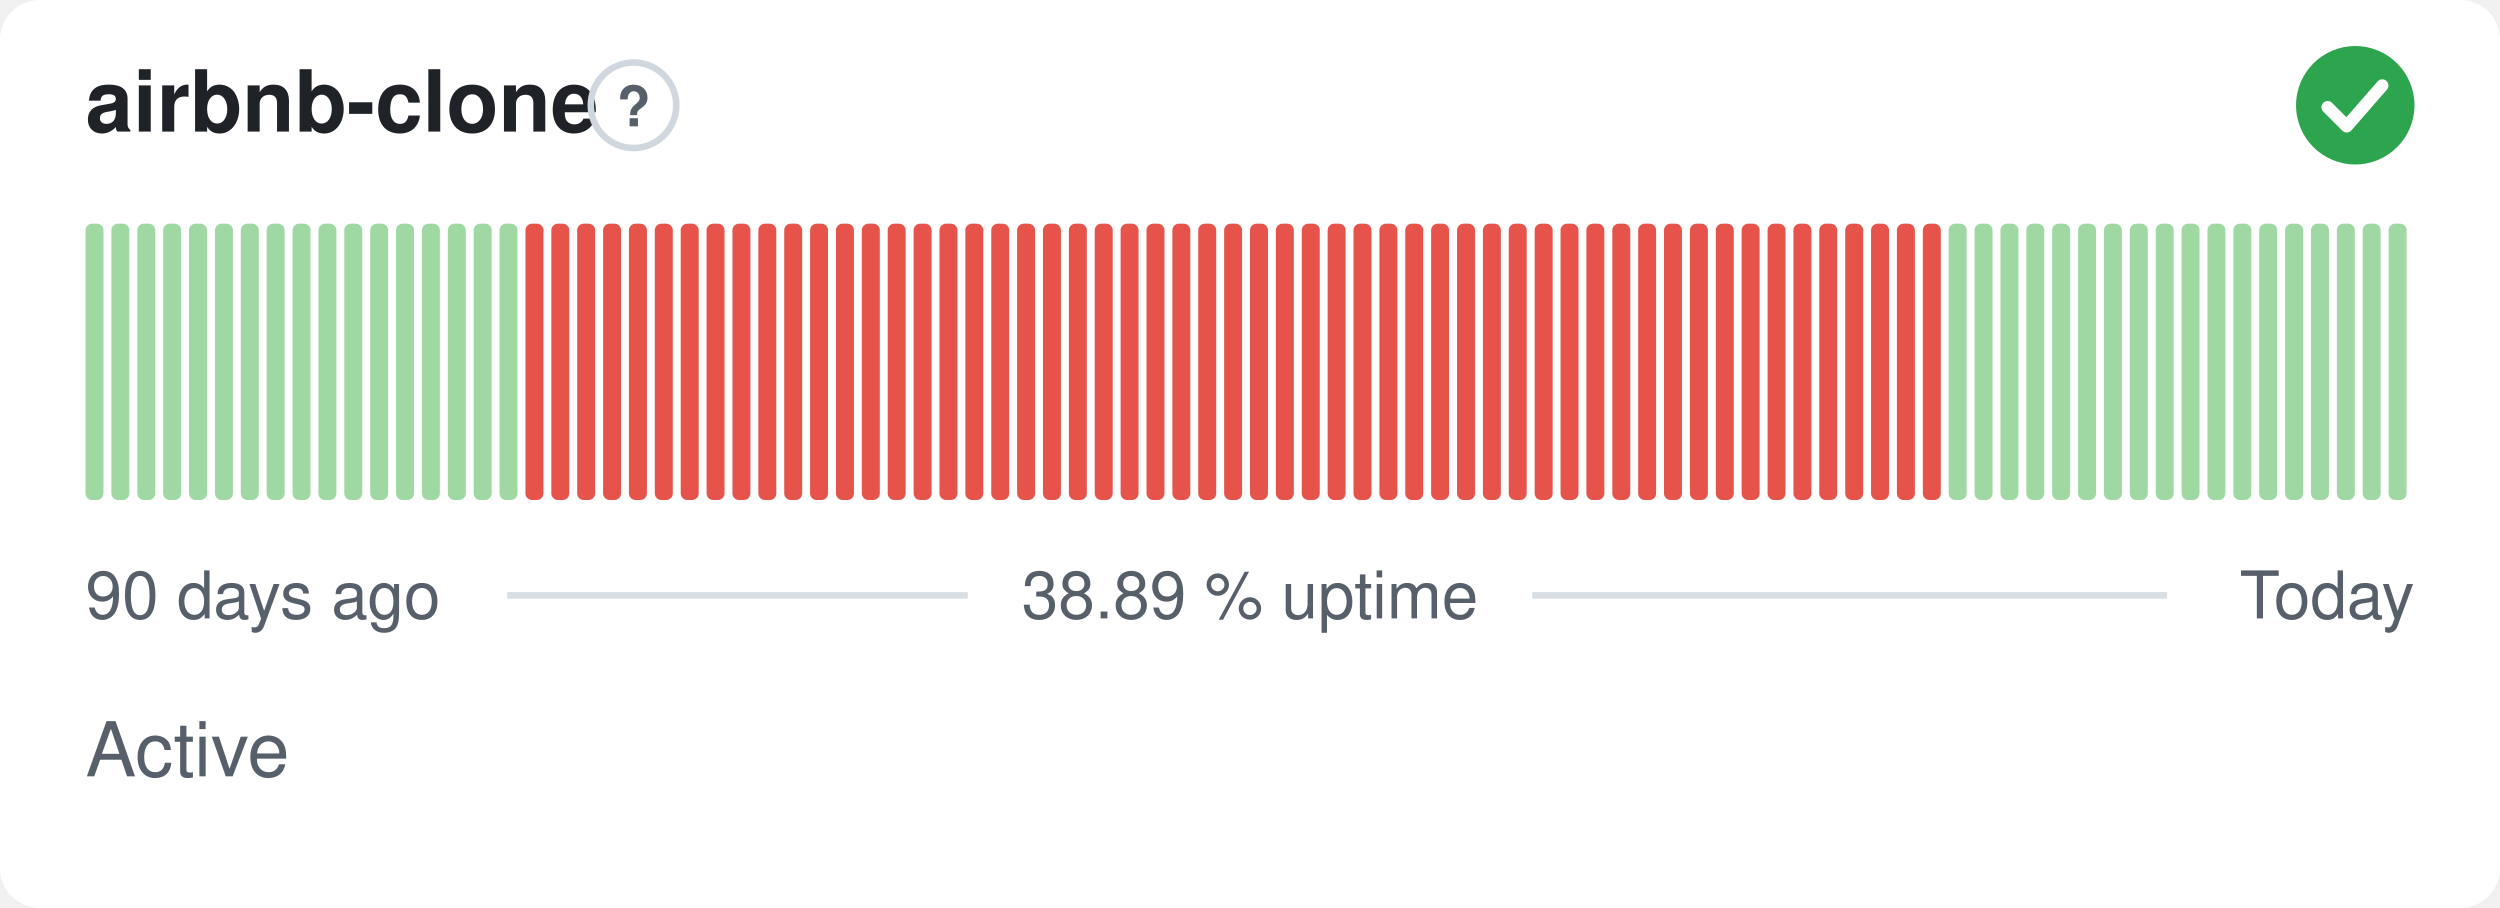
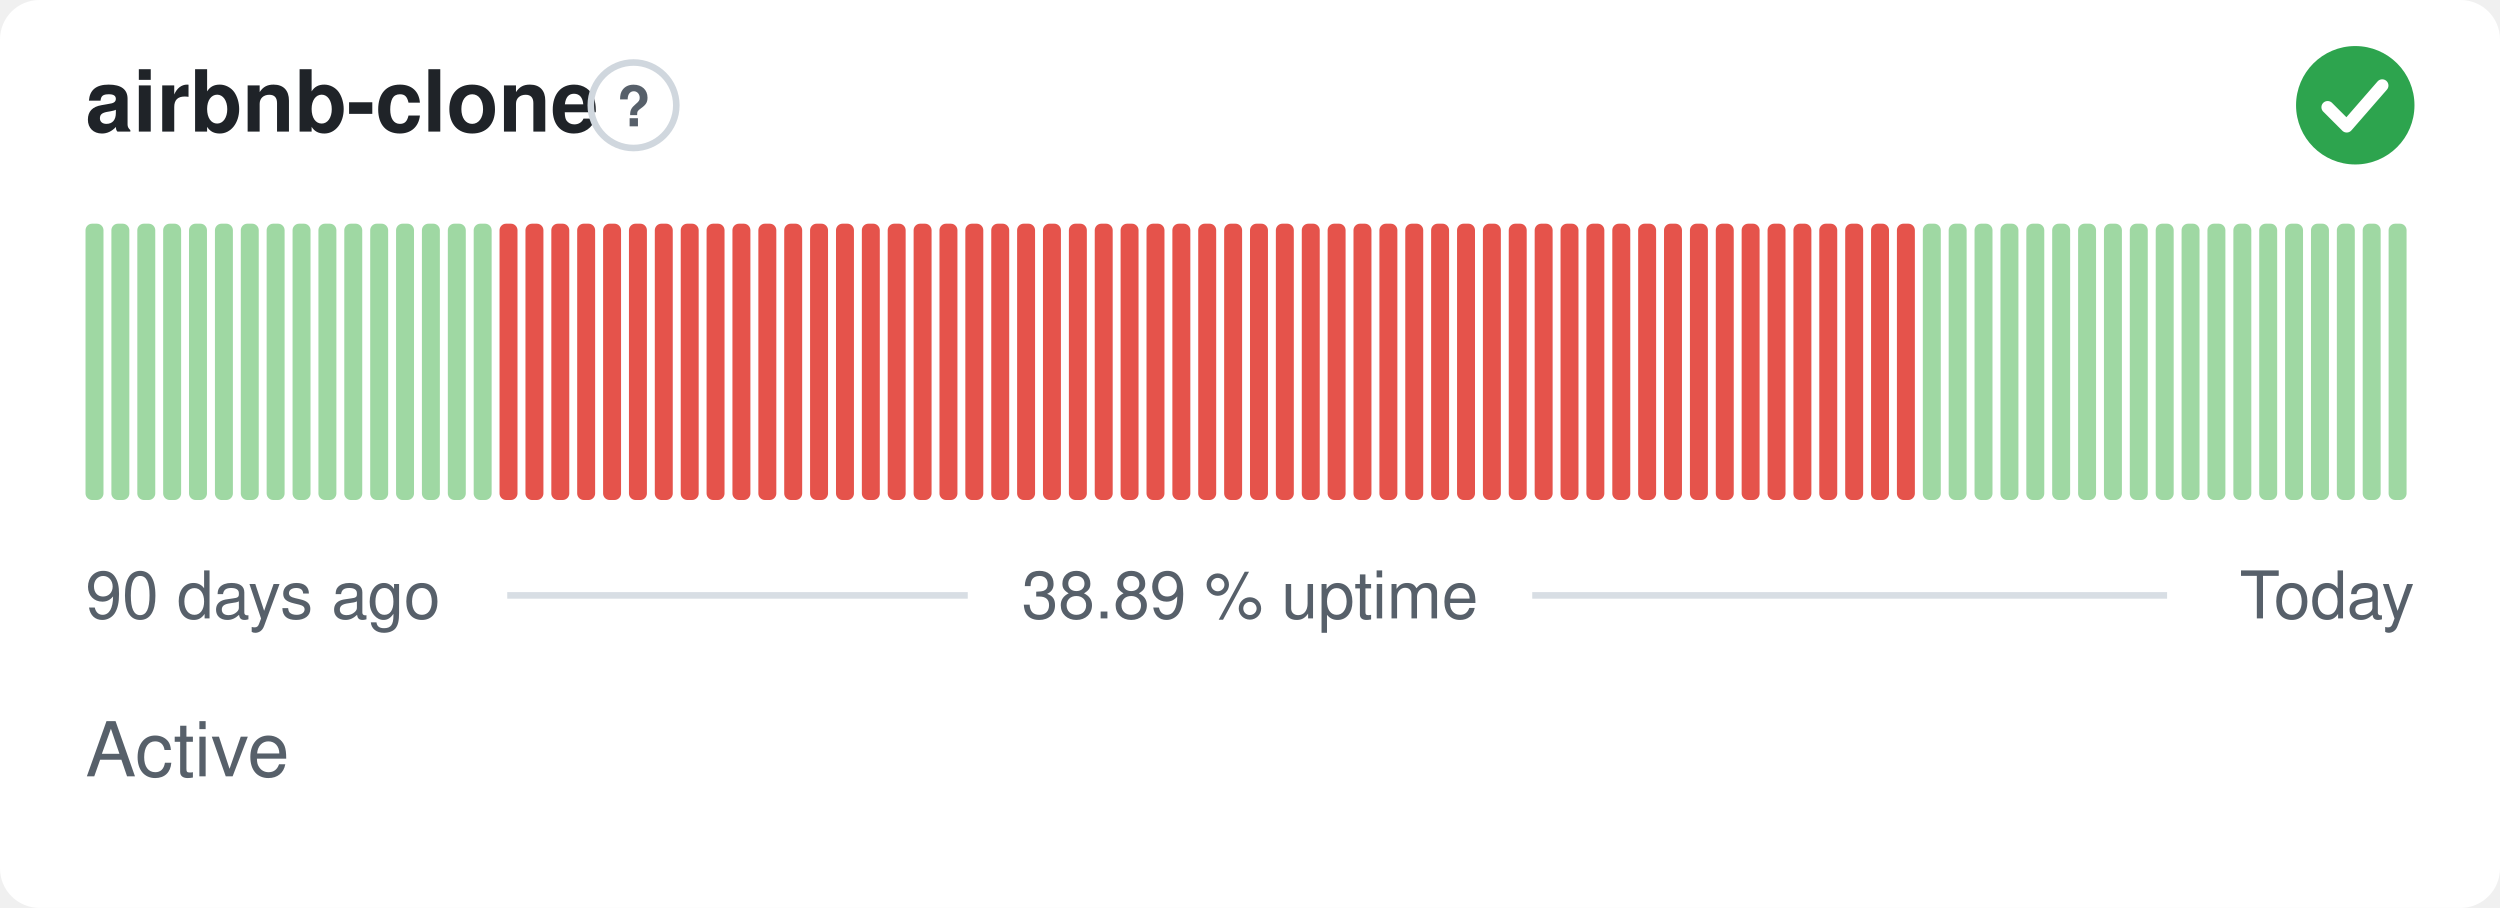
<svg xmlns="http://www.w3.org/2000/svg" width="380" height="138" viewBox="0 0 380 138" role="img" aria-label="airbnb-clone: Active, 38.89 % uptime over the last 90 days" font-family="-apple-system,BlinkMacSystemFont,'Segoe UI',Helvetica,Arial,sans-serif">
  <style>
    @media (prefers-color-scheme: dark) {
      .bg { fill: #0d1117 }
      .title { fill: #e6edf3 }
      .muted { fill: #8b949e }
      .hint { stroke: #30363d }
      .rule { stroke: #30363d }
      .nodata { fill: #21262d }
    }
  </style>
  <rect class="bg" width="380" height="138" rx="6" fill="#ffffff" />
  <text class="title" x="13" y="20" font-size="13" font-weight="600" fill="#1f2328">airbnb-clone</text>
  <circle class="hint" cx="96.3" cy="16" r="6.5" fill="none" stroke="#d0d7de" stroke-width="1" />
  <text class="muted" x="96.3" y="19.2" text-anchor="middle" font-size="8.5" font-weight="700" fill="#57606a">?</text>
  <circle cx="358" cy="16" r="9" fill="#2da44e" />
  <path d="M353.80 16.30l2.90 2.90 5.40 -6.20" fill="none" stroke="#fff" stroke-width="1.89" stroke-linecap="round" stroke-linejoin="round" />
  <rect x="13.00" y="34.00" width="2.73" height="42.00" rx="1" fill="#9fd8a3" />
  <rect x="16.93" y="34.00" width="2.73" height="42.00" rx="1" fill="#9fd8a3" />
  <rect x="20.87" y="34.00" width="2.73" height="42.00" rx="1" fill="#9fd8a3" />
  <rect x="24.80" y="34.00" width="2.73" height="42.00" rx="1" fill="#9fd8a3" />
  <rect x="28.73" y="34.00" width="2.73" height="42.00" rx="1" fill="#9fd8a3" />
  <rect x="32.67" y="34.00" width="2.73" height="42.00" rx="1" fill="#9fd8a3" />
  <rect x="36.60" y="34.00" width="2.73" height="42.00" rx="1" fill="#9fd8a3" />
  <rect x="40.53" y="34.00" width="2.73" height="42.00" rx="1" fill="#9fd8a3" />
  <rect x="44.47" y="34.00" width="2.73" height="42.00" rx="1" fill="#9fd8a3" />
  <rect x="48.40" y="34.00" width="2.73" height="42.00" rx="1" fill="#9fd8a3" />
  <rect x="52.33" y="34.00" width="2.73" height="42.00" rx="1" fill="#9fd8a3" />
  <rect x="56.27" y="34.00" width="2.73" height="42.00" rx="1" fill="#9fd8a3" />
  <rect x="60.20" y="34.00" width="2.73" height="42.00" rx="1" fill="#9fd8a3" />
  <rect x="64.13" y="34.00" width="2.73" height="42.00" rx="1" fill="#9fd8a3" />
  <rect x="68.07" y="34.00" width="2.73" height="42.00" rx="1" fill="#9fd8a3" />
  <rect x="72.00" y="34.00" width="2.73" height="42.00" rx="1" fill="#9fd8a3" />
-   <rect x="75.93" y="34.00" width="2.73" height="42.00" rx="1" fill="#9fd8a3" />
+   <rect x="75.93" y="34.00" width="2.73" height="42.00" rx="1" fill="#e5534b" />
  <rect x="79.87" y="34.00" width="2.73" height="42.00" rx="1" fill="#e5534b" />
  <rect x="83.80" y="34.00" width="2.73" height="42.00" rx="1" fill="#e5534b" />
  <rect x="87.73" y="34.00" width="2.73" height="42.00" rx="1" fill="#e5534b" />
  <rect x="91.67" y="34.00" width="2.73" height="42.00" rx="1" fill="#e5534b" />
  <rect x="95.60" y="34.00" width="2.73" height="42.00" rx="1" fill="#e5534b" />
  <rect x="99.53" y="34.00" width="2.73" height="42.00" rx="1" fill="#e5534b" />
  <rect x="103.47" y="34.00" width="2.73" height="42.00" rx="1" fill="#e5534b" />
  <rect x="107.40" y="34.00" width="2.73" height="42.00" rx="1" fill="#e5534b" />
  <rect x="111.33" y="34.00" width="2.73" height="42.00" rx="1" fill="#e5534b" />
  <rect x="115.27" y="34.00" width="2.73" height="42.00" rx="1" fill="#e5534b" />
  <rect x="119.20" y="34.00" width="2.73" height="42.00" rx="1" fill="#e5534b" />
  <rect x="123.13" y="34.00" width="2.73" height="42.00" rx="1" fill="#e5534b" />
  <rect x="127.07" y="34.00" width="2.73" height="42.00" rx="1" fill="#e5534b" />
  <rect x="131.00" y="34.00" width="2.73" height="42.00" rx="1" fill="#e5534b" />
  <rect x="134.93" y="34.00" width="2.73" height="42.00" rx="1" fill="#e5534b" />
  <rect x="138.87" y="34.00" width="2.73" height="42.00" rx="1" fill="#e5534b" />
  <rect x="142.80" y="34.00" width="2.73" height="42.00" rx="1" fill="#e5534b" />
  <rect x="146.73" y="34.00" width="2.73" height="42.00" rx="1" fill="#e5534b" />
  <rect x="150.67" y="34.00" width="2.73" height="42.00" rx="1" fill="#e5534b" />
  <rect x="154.60" y="34.00" width="2.73" height="42.00" rx="1" fill="#e5534b" />
  <rect x="158.53" y="34.00" width="2.73" height="42.00" rx="1" fill="#e5534b" />
  <rect x="162.47" y="34.00" width="2.73" height="42.00" rx="1" fill="#e5534b" />
  <rect x="166.40" y="34.00" width="2.73" height="42.00" rx="1" fill="#e5534b" />
  <rect x="170.33" y="34.00" width="2.73" height="42.00" rx="1" fill="#e5534b" />
  <rect x="174.27" y="34.00" width="2.73" height="42.00" rx="1" fill="#e5534b" />
  <rect x="178.20" y="34.00" width="2.73" height="42.00" rx="1" fill="#e5534b" />
  <rect x="182.13" y="34.00" width="2.73" height="42.00" rx="1" fill="#e5534b" />
  <rect x="186.07" y="34.00" width="2.73" height="42.00" rx="1" fill="#e5534b" />
  <rect x="190.00" y="34.00" width="2.73" height="42.00" rx="1" fill="#e5534b" />
  <rect x="193.93" y="34.00" width="2.73" height="42.00" rx="1" fill="#e5534b" />
  <rect x="197.87" y="34.00" width="2.73" height="42.00" rx="1" fill="#e5534b" />
  <rect x="201.80" y="34.00" width="2.73" height="42.00" rx="1" fill="#e5534b" />
  <rect x="205.73" y="34.00" width="2.73" height="42.00" rx="1" fill="#e5534b" />
  <rect x="209.67" y="34.00" width="2.73" height="42.00" rx="1" fill="#e5534b" />
  <rect x="213.60" y="34.00" width="2.73" height="42.00" rx="1" fill="#e5534b" />
  <rect x="217.53" y="34.00" width="2.73" height="42.00" rx="1" fill="#e5534b" />
  <rect x="221.47" y="34.00" width="2.73" height="42.00" rx="1" fill="#e5534b" />
  <rect x="225.40" y="34.00" width="2.73" height="42.00" rx="1" fill="#e5534b" />
  <rect x="229.33" y="34.00" width="2.73" height="42.00" rx="1" fill="#e5534b" />
  <rect x="233.27" y="34.00" width="2.73" height="42.00" rx="1" fill="#e5534b" />
  <rect x="237.20" y="34.00" width="2.73" height="42.00" rx="1" fill="#e5534b" />
  <rect x="241.13" y="34.00" width="2.73" height="42.00" rx="1" fill="#e5534b" />
  <rect x="245.07" y="34.00" width="2.73" height="42.00" rx="1" fill="#e5534b" />
  <rect x="249.00" y="34.00" width="2.73" height="42.00" rx="1" fill="#e5534b" />
  <rect x="252.93" y="34.00" width="2.73" height="42.00" rx="1" fill="#e5534b" />
  <rect x="256.87" y="34.00" width="2.73" height="42.00" rx="1" fill="#e5534b" />
  <rect x="260.80" y="34.00" width="2.73" height="42.00" rx="1" fill="#e5534b" />
  <rect x="264.73" y="34.00" width="2.73" height="42.00" rx="1" fill="#e5534b" />
  <rect x="268.67" y="34.00" width="2.73" height="42.00" rx="1" fill="#e5534b" />
  <rect x="272.60" y="34.00" width="2.73" height="42.00" rx="1" fill="#e5534b" />
  <rect x="276.53" y="34.00" width="2.73" height="42.00" rx="1" fill="#e5534b" />
  <rect x="280.47" y="34.00" width="2.73" height="42.00" rx="1" fill="#e5534b" />
  <rect x="284.40" y="34.00" width="2.73" height="42.00" rx="1" fill="#e5534b" />
  <rect x="288.33" y="34.00" width="2.73" height="42.00" rx="1" fill="#e5534b" />
-   <rect x="292.27" y="34.00" width="2.73" height="42.00" rx="1" fill="#e5534b" />
+   <rect x="292.27" y="34.00" width="2.73" height="42.00" rx="1" fill="#9fd8a3" />
  <rect x="296.20" y="34.00" width="2.73" height="42.00" rx="1" fill="#9fd8a3" />
  <rect x="300.13" y="34.00" width="2.73" height="42.00" rx="1" fill="#9fd8a3" />
  <rect x="304.07" y="34.00" width="2.73" height="42.00" rx="1" fill="#9fd8a3" />
  <rect x="308.00" y="34.00" width="2.73" height="42.00" rx="1" fill="#9fd8a3" />
  <rect x="311.93" y="34.00" width="2.73" height="42.00" rx="1" fill="#9fd8a3" />
  <rect x="315.87" y="34.00" width="2.73" height="42.00" rx="1" fill="#9fd8a3" />
  <rect x="319.80" y="34.00" width="2.73" height="42.00" rx="1" fill="#9fd8a3" />
  <rect x="323.73" y="34.00" width="2.73" height="42.00" rx="1" fill="#9fd8a3" />
  <rect x="327.67" y="34.00" width="2.73" height="42.00" rx="1" fill="#9fd8a3" />
  <rect x="331.60" y="34.00" width="2.73" height="42.00" rx="1" fill="#9fd8a3" />
  <rect x="335.53" y="34.00" width="2.73" height="42.00" rx="1" fill="#9fd8a3" />
  <rect x="339.47" y="34.00" width="2.73" height="42.00" rx="1" fill="#9fd8a3" />
  <rect x="343.40" y="34.00" width="2.73" height="42.00" rx="1" fill="#9fd8a3" />
  <rect x="347.33" y="34.00" width="2.73" height="42.00" rx="1" fill="#9fd8a3" />
  <rect x="351.27" y="34.00" width="2.73" height="42.00" rx="1" fill="#9fd8a3" />
  <rect x="355.20" y="34.00" width="2.73" height="42.00" rx="1" fill="#9fd8a3" />
  <rect x="359.13" y="34.00" width="2.73" height="42.00" rx="1" fill="#9fd8a3" />
  <rect x="363.07" y="34.00" width="2.73" height="42.00" rx="1" fill="#9fd8a3" />
  <text class="muted" x="13" y="94" font-size="10" fill="#57606a">90 days ago</text>
  <text class="muted" x="190" y="94" text-anchor="middle" font-size="10" fill="#57606a">38.89 % uptime</text>
  <text class="muted" x="367" y="94" text-anchor="end" font-size="10" fill="#57606a">Today</text>
  <line class="rule" x1="77.1" y1="90.5" x2="147.1" y2="90.5" stroke="#d8dee4" stroke-width="1" />
  <line class="rule" x1="232.9" y1="90.5" x2="329.4" y2="90.5" stroke="#d8dee4" stroke-width="1" />
  <text class="muted" x="13" y="118" font-size="11.5" fill="#57606a">Active</text>
</svg>
